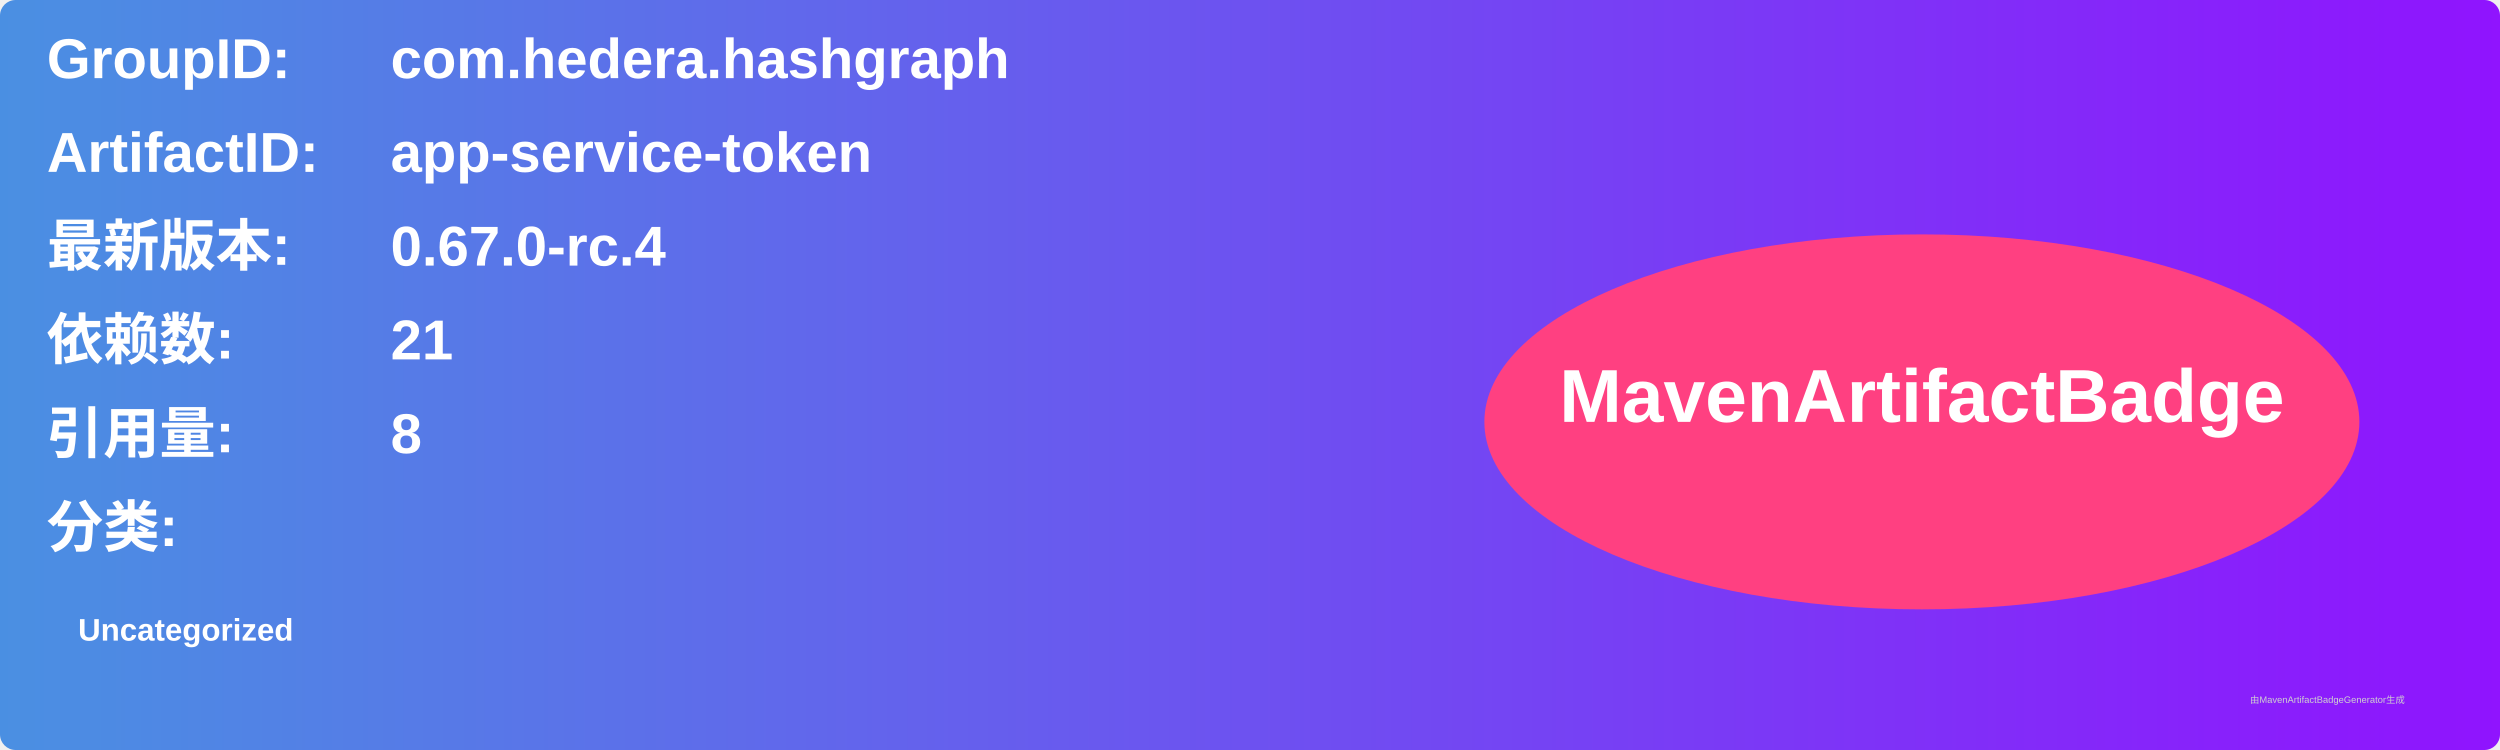
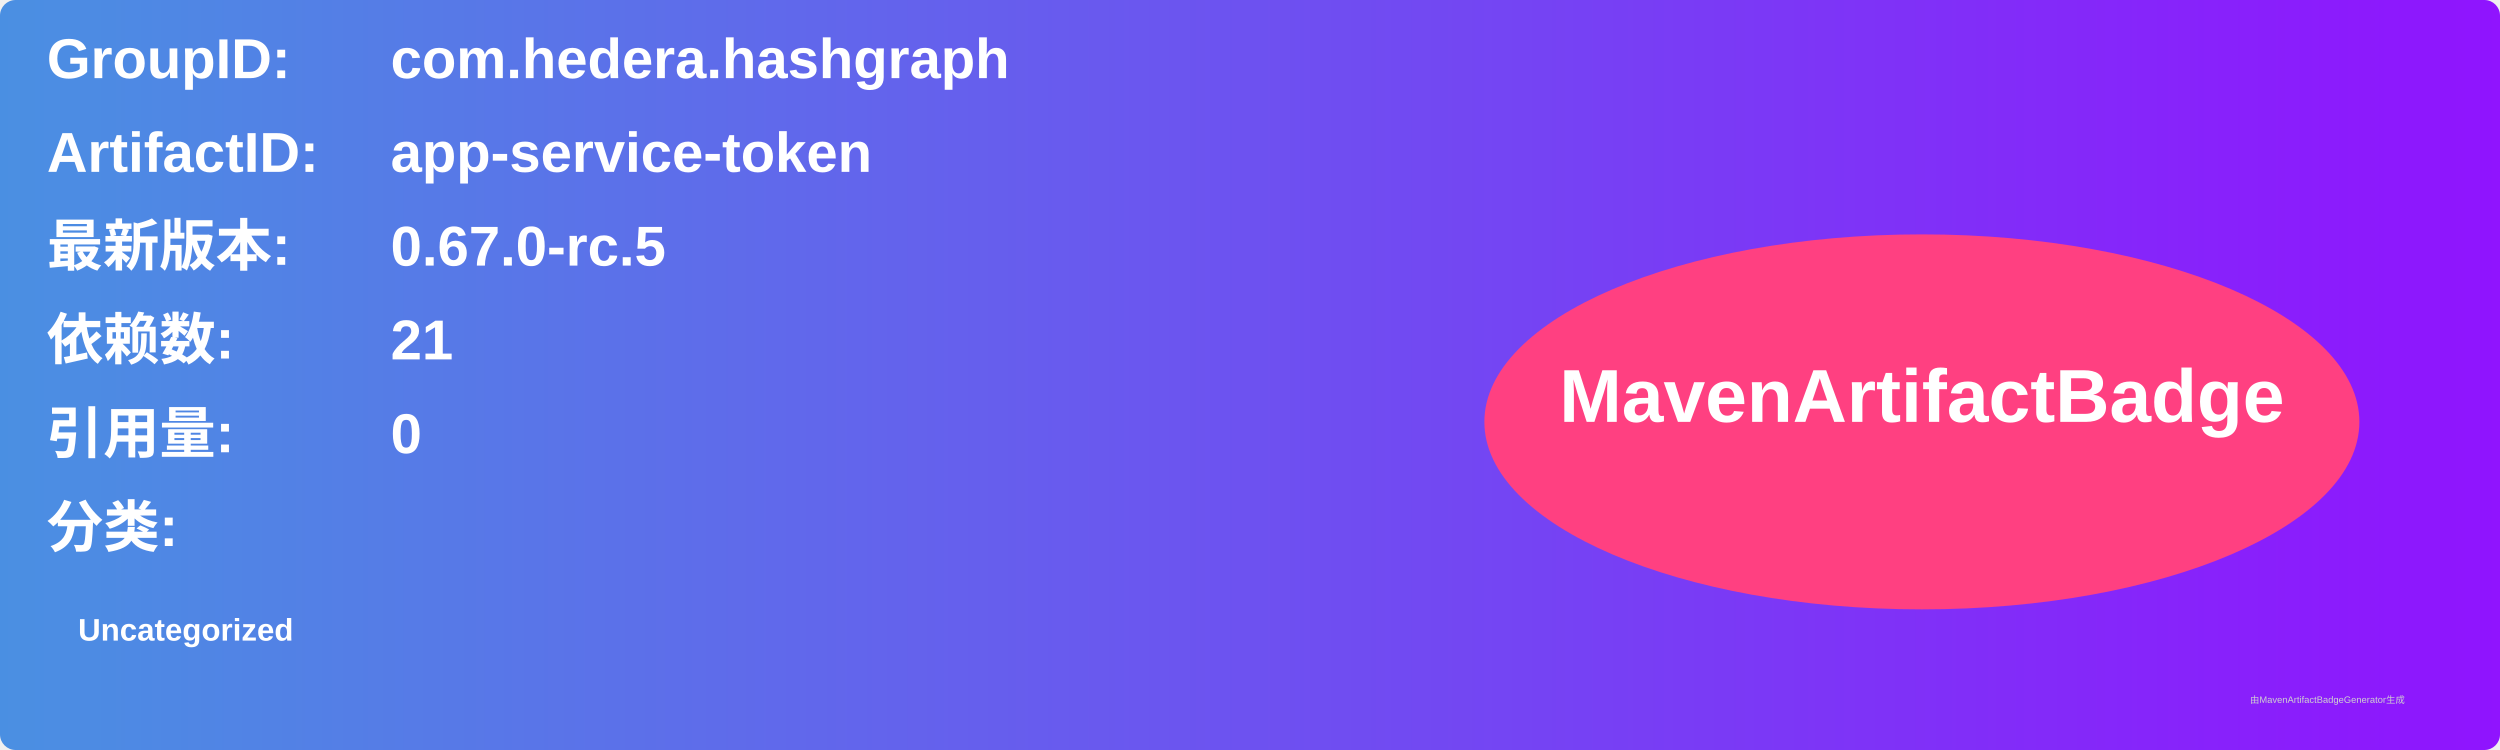
<svg xmlns="http://www.w3.org/2000/svg" width="800" height="240" viewBox="0 0 800 240">
  <linearGradient id="grad" x1="0%" y1="0%" x2="100%" y2="0%">
    <stop offset="0%" stop-color="#4a90e2" />
    <stop offset="100%" stop-color="#9013fe" />
  </linearGradient>
  <rect width="100%" height="100%" rx="5" ry="5" fill="url(#grad)" />
  <g transform="translate(15, 15)">
    <text x="0" y="10" font-family="Arial" font-size="18" fill="white" font-weight="bold" width="260">GroupID:</text>
    <text x="110" y="10" font-family="Arial" font-size="18" fill="white" font-weight="bold" width="460">com.hedera.hashgraph</text>
    <text x="0" y="40" font-family="Arial" font-size="18" fill="white" font-weight="bold" width="260">ArtifactID:</text>
    <text x="110" y="40" font-family="Arial" font-size="18" fill="white" font-weight="bold" width="460">app-service-token</text>
    <text x="0" y="70" font-family="Arial" font-size="18" fill="white" font-weight="bold">最新版本:</text>
    <text x="110" y="70" font-family="Arial" font-size="18" fill="white" font-weight="bold">
-       <tspan font-weight="bold">0.67.0-rc.4</tspan>
+       <tspan font-weight="bold">0.67.0-rc.5</tspan>
    </text>
    <text x="0" y="100" font-family="Arial" font-size="18" fill="white" font-weight="bold">依赖数: </text>
    <text x="110" y="100" font-family="Arial" font-size="18" fill="white">
      <tspan font-weight="bold">21</tspan>
    </text>
    <text x="0" y="130" font-family="Arial" font-size="18" fill="white" font-weight="bold">引用量: </text>
    <text x="110" y="130" font-family="Arial" font-size="18" fill="white">
-       <tspan font-weight="bold">8</tspan>
+       <tspan font-weight="bold">0</tspan>
    </text>
    <text x="0" y="160" font-family="Arial" font-size="18" fill="white" font-weight="bold">分类:</text>
    <text x="10" y="190" font-family="Arial" font-size="10" fill="white">
      <tspan font-weight="bold">Uncategorized</tspan>
    </text>
    <ellipse cx="600" cy="120" rx="140" ry="60" fill="#ff4081" />
    <text x="600" y="120" text-anchor="middle" font-family="Arial" font-size="24" fill="white" font-weight="bold">MavenArtifactBadge</text>
  </g>
  <text x="720" y="225" font-family="Arial" font-size="3" fill="#d0d0d0">由MavenArtifactBadgeGenerator生成</text>
</svg>
